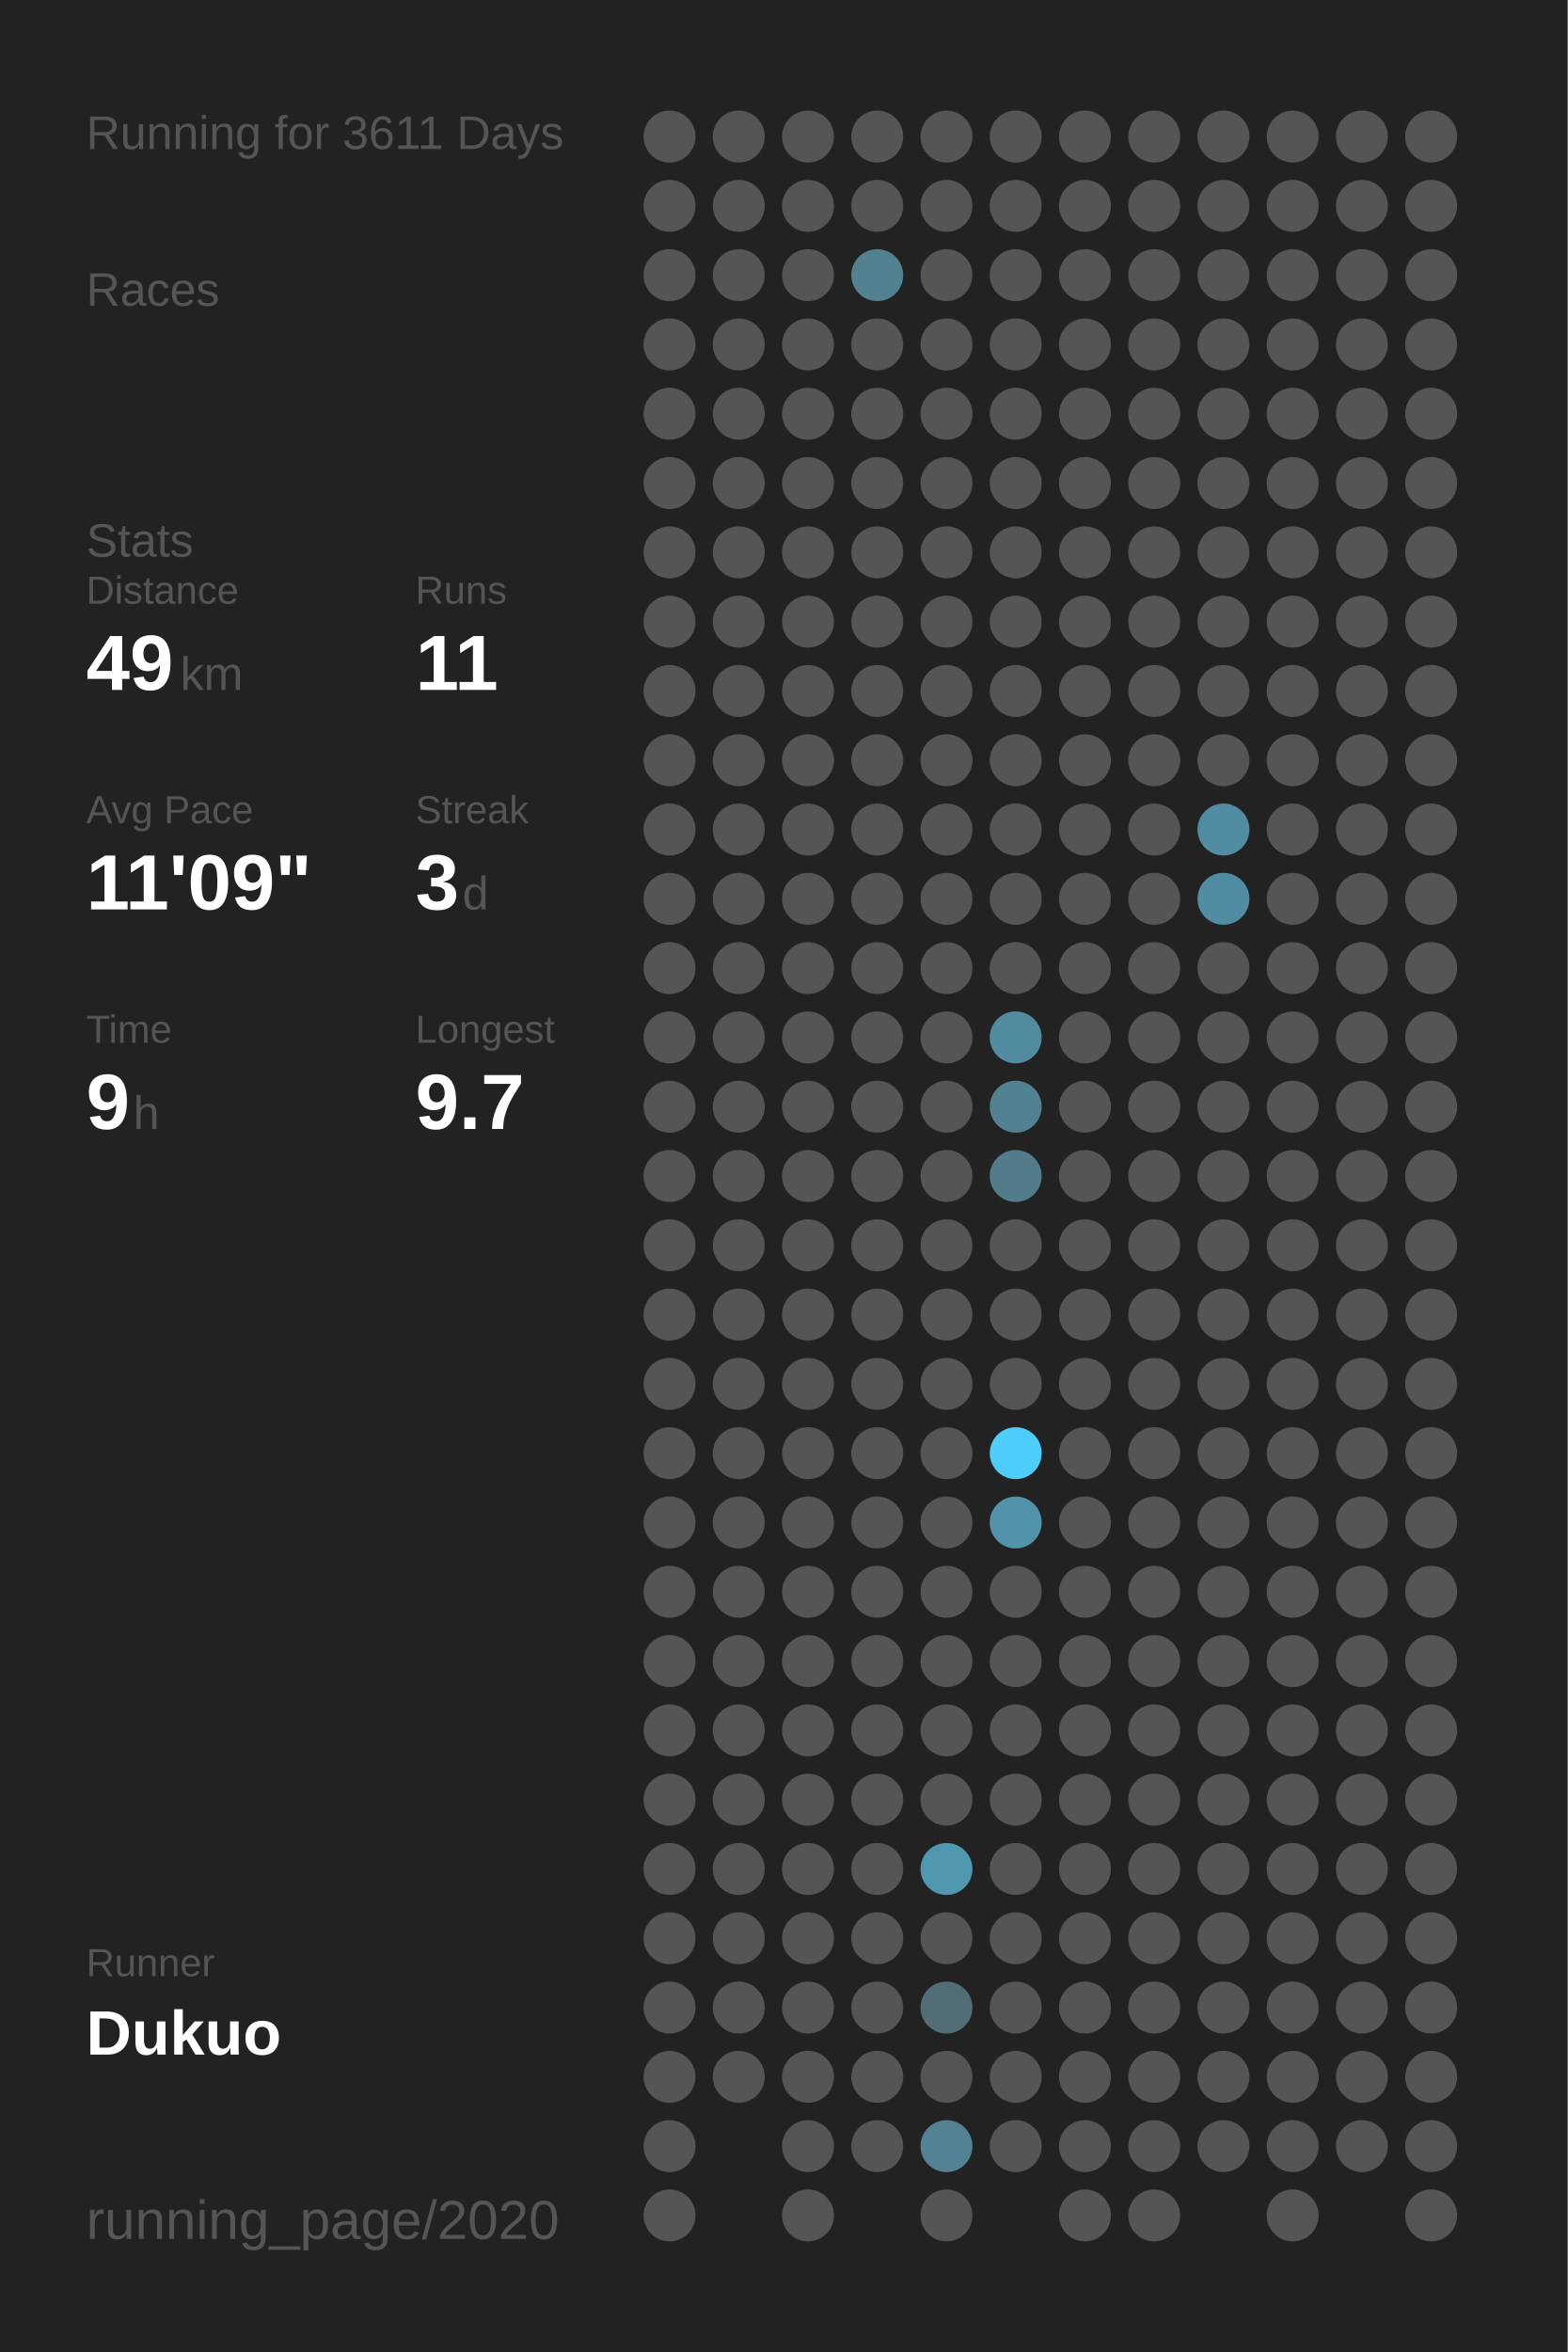
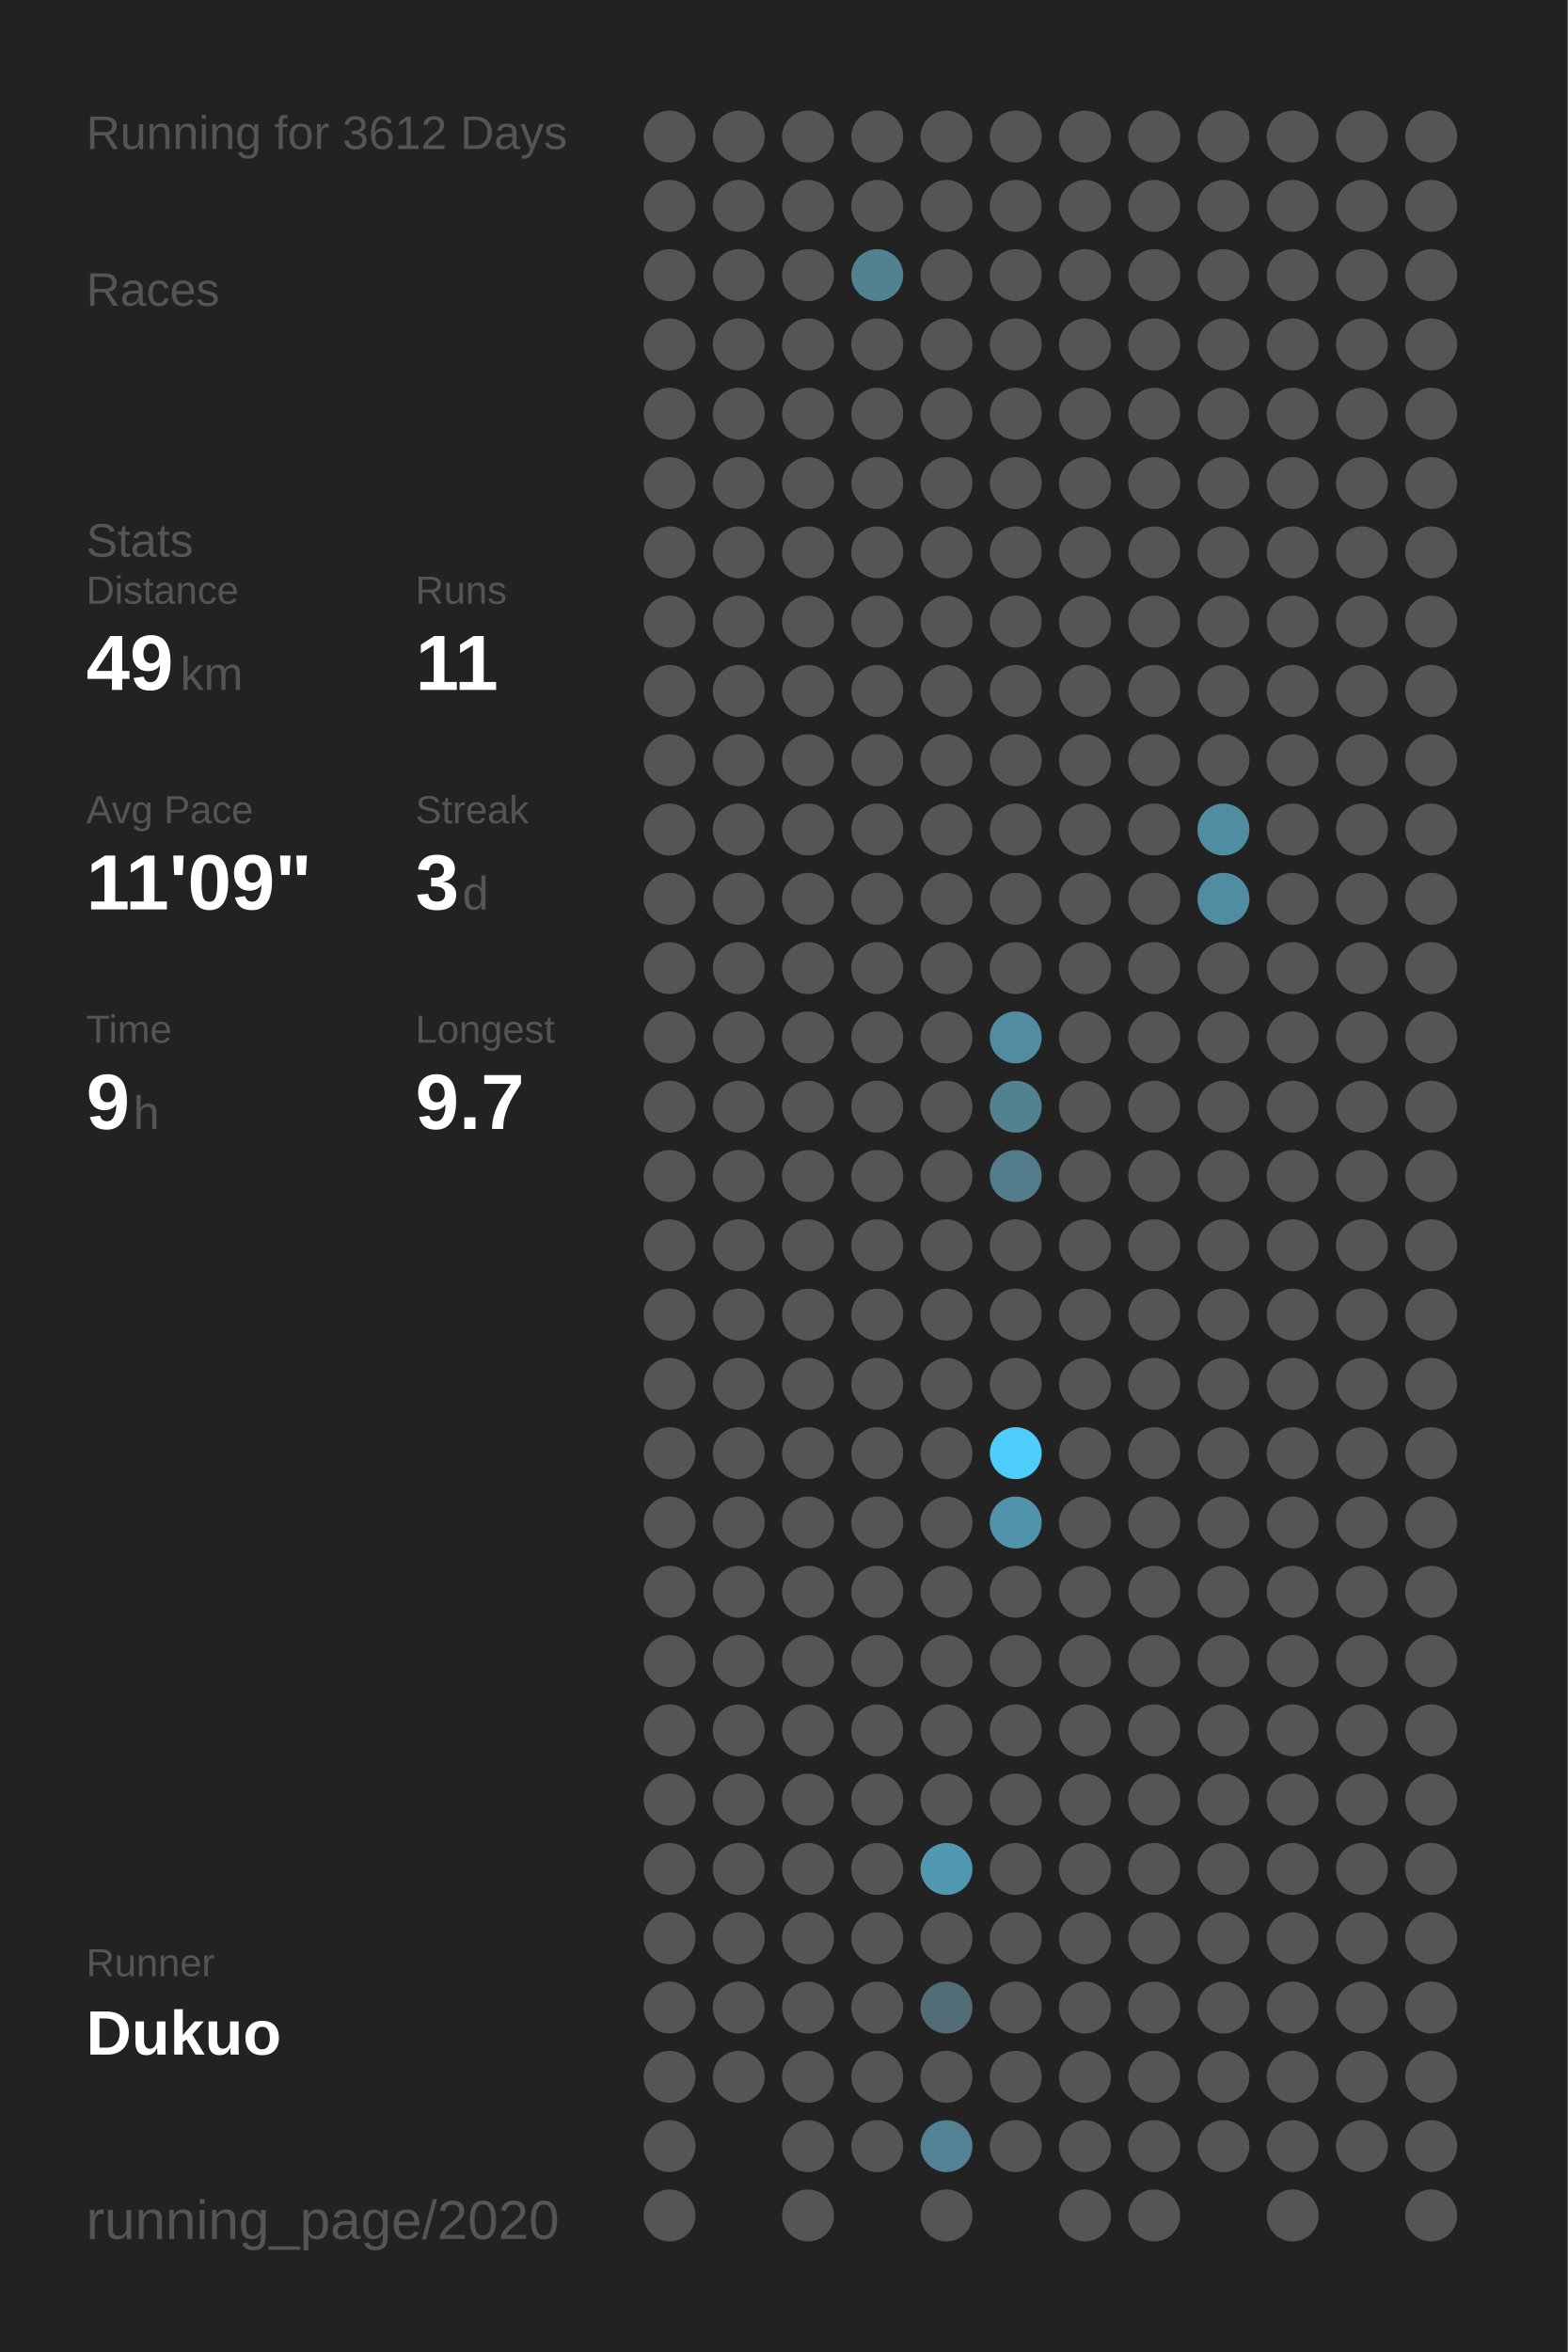
<svg xmlns="http://www.w3.org/2000/svg" baseProfile="full" height="300mm" version="1.1" viewBox="0,0,200,300" width="200mm">
  <defs />
  <rect fill="#222222" height="300" width="200" x="0" y="0" />
-   <text fill="#555555" style="font-size:6px; font-family:Arial;" x="11" y="19">Running for 3611 Days</text>
+   <text fill="#555555" style="font-size:6px; font-family:Arial;" x="11" y="19">Running for 3612 Days</text>
  <text fill="#555555" style="font-size:6px; font-family:Arial;" x="11" y="39">Races</text>
  <text fill="#555555" style="font-size:6px; font-family:Arial;" x="11" y="71">Stats</text>
  <text fill="#555555" style="font-size:5px; font-family:Arial;" x="11" y="77">Distance</text>
  <text fill="#FFFFFF" style="font-size:10px; font-family:Arial; font-weight:bold;" x="11" y="88">49</text>
  <text fill="#555555" style="font-size:6px; font-family:Arial;" x="23" y="88">km</text>
  <text fill="#555555" style="font-size:5px; font-family:Arial;" x="53" y="77">Runs</text>
  <text fill="#FFFFFF" style="font-size:10px; font-family:Arial; font-weight:bold;" x="53" y="88">11</text>
  <text fill="#555555" style="font-size:5px; font-family:Arial;" x="11" y="105">Avg Pace</text>
  <text fill="#FFFFFF" style="font-size:10px; font-family:Arial; font-weight:bold;" x="11" y="116">11'09"</text>
  <text fill="#555555" style="font-size:5px; font-family:Arial;" x="53" y="105">Streak</text>
  <text fill="#FFFFFF" style="font-size:10px; font-family:Arial; font-weight:bold;" x="53" y="116">3</text>
  <text fill="#555555" style="font-size:6px; font-family:Arial;" x="59" y="116">d</text>
  <text fill="#555555" style="font-size:5px; font-family:Arial;" x="11" y="133">Time</text>
  <text fill="#FFFFFF" style="font-size:10px; font-family:Arial; font-weight:bold;" x="11" y="144">9</text>
  <text fill="#555555" style="font-size:6px; font-family:Arial;" x="17" y="144">h</text>
  <text fill="#555555" style="font-size:5px; font-family:Arial;" x="53" y="133">Longest</text>
  <text fill="#FFFFFF" style="font-size:10px; font-family:Arial; font-weight:bold;" x="53" y="144">9.7</text>
  <text fill="#555555" style="font-size:5px; font-family:Arial;" x="11" y="252.065">Runner</text>
  <text fill="#FFFFFF" style="font-size:8px; font-family:Arial; font-weight:bold;" x="11" y="262.065">Dukuo</text>
  <text fill="#555555" style="font-size:7px; font-family:Arial;" x="11" y="285.581">running_page/2020</text>
  <circle cx="85.417" cy="17.419" fill="#555555" r="3.312" />
  <circle cx="85.417" cy="26.258" fill="#555555" r="3.312" />
  <circle cx="85.417" cy="35.097" fill="#555555" r="3.312" />
  <circle cx="85.417" cy="43.935" fill="#555555" r="3.312" />
  <circle cx="85.417" cy="52.774" fill="#555555" r="3.312" />
  <circle cx="85.417" cy="61.613" fill="#555555" r="3.312" />
  <circle cx="85.417" cy="70.452" fill="#555555" r="3.312" />
  <circle cx="85.417" cy="79.29" fill="#555555" r="3.312" />
  <circle cx="85.417" cy="88.129" fill="#555555" r="3.312" />
  <circle cx="85.417" cy="96.968" fill="#555555" r="3.312" />
  <circle cx="85.417" cy="105.806" fill="#555555" r="3.312" />
  <circle cx="85.417" cy="114.645" fill="#555555" r="3.312" />
  <circle cx="85.417" cy="123.484" fill="#555555" r="3.312" />
  <circle cx="85.417" cy="132.323" fill="#555555" r="3.312" />
  <circle cx="85.417" cy="141.161" fill="#555555" r="3.312" />
  <circle cx="85.417" cy="150" fill="#555555" r="3.312" />
  <circle cx="85.417" cy="158.839" fill="#555555" r="3.312" />
  <circle cx="85.417" cy="167.677" fill="#555555" r="3.312" />
  <circle cx="85.417" cy="176.516" fill="#555555" r="3.312" />
  <circle cx="85.417" cy="185.355" fill="#555555" r="3.312" />
  <circle cx="85.417" cy="194.194" fill="#555555" r="3.312" />
  <circle cx="85.417" cy="203.032" fill="#555555" r="3.312" />
  <circle cx="85.417" cy="211.871" fill="#555555" r="3.312" />
  <circle cx="85.417" cy="220.71" fill="#555555" r="3.312" />
  <circle cx="85.417" cy="229.548" fill="#555555" r="3.312" />
  <circle cx="85.417" cy="238.387" fill="#555555" r="3.312" />
  <circle cx="85.417" cy="247.226" fill="#555555" r="3.312" />
  <circle cx="85.417" cy="256.065" fill="#555555" r="3.312" />
  <circle cx="85.417" cy="264.903" fill="#555555" r="3.312" />
  <circle cx="85.417" cy="273.742" fill="#555555" r="3.312" />
  <circle cx="85.417" cy="282.581" fill="#555555" r="3.312" />
  <circle cx="94.25" cy="17.419" fill="#555555" r="3.312" />
  <circle cx="94.25" cy="26.258" fill="#555555" r="3.312" />
  <circle cx="94.25" cy="35.097" fill="#555555" r="3.312" />
  <circle cx="94.25" cy="43.935" fill="#555555" r="3.312" />
  <circle cx="94.25" cy="52.774" fill="#555555" r="3.312" />
  <circle cx="94.25" cy="61.613" fill="#555555" r="3.312" />
  <circle cx="94.25" cy="70.452" fill="#555555" r="3.312" />
  <circle cx="94.25" cy="79.29" fill="#555555" r="3.312" />
  <circle cx="94.25" cy="88.129" fill="#555555" r="3.312" />
  <circle cx="94.25" cy="96.968" fill="#555555" r="3.312" />
  <circle cx="94.25" cy="105.806" fill="#555555" r="3.312" />
  <circle cx="94.25" cy="114.645" fill="#555555" r="3.312" />
  <circle cx="94.25" cy="123.484" fill="#555555" r="3.312" />
  <circle cx="94.25" cy="132.323" fill="#555555" r="3.312" />
  <circle cx="94.25" cy="141.161" fill="#555555" r="3.312" />
  <circle cx="94.25" cy="150" fill="#555555" r="3.312" />
  <circle cx="94.25" cy="158.839" fill="#555555" r="3.312" />
  <circle cx="94.25" cy="167.677" fill="#555555" r="3.312" />
  <circle cx="94.25" cy="176.516" fill="#555555" r="3.312" />
  <circle cx="94.25" cy="185.355" fill="#555555" r="3.312" />
  <circle cx="94.25" cy="194.194" fill="#555555" r="3.312" />
  <circle cx="94.25" cy="203.032" fill="#555555" r="3.312" />
  <circle cx="94.25" cy="211.871" fill="#555555" r="3.312" />
  <circle cx="94.25" cy="220.71" fill="#555555" r="3.312" />
  <circle cx="94.25" cy="229.548" fill="#555555" r="3.312" />
  <circle cx="94.25" cy="238.387" fill="#555555" r="3.312" />
  <circle cx="94.25" cy="247.226" fill="#555555" r="3.312" />
  <circle cx="94.25" cy="256.065" fill="#555555" r="3.312" />
  <circle cx="94.25" cy="264.903" fill="#555555" r="3.312" />
  <circle cx="103.083" cy="17.419" fill="#555555" r="3.312" />
  <circle cx="103.083" cy="26.258" fill="#555555" r="3.312" />
  <circle cx="103.083" cy="35.097" fill="#555555" r="3.312" />
  <circle cx="103.083" cy="43.935" fill="#555555" r="3.312" />
  <circle cx="103.083" cy="52.774" fill="#555555" r="3.312" />
  <circle cx="103.083" cy="61.613" fill="#555555" r="3.312" />
  <circle cx="103.083" cy="70.452" fill="#555555" r="3.312" />
  <circle cx="103.083" cy="79.29" fill="#555555" r="3.312" />
  <circle cx="103.083" cy="88.129" fill="#555555" r="3.312" />
  <circle cx="103.083" cy="96.968" fill="#555555" r="3.312" />
  <circle cx="103.083" cy="105.806" fill="#555555" r="3.312" />
  <circle cx="103.083" cy="114.645" fill="#555555" r="3.312" />
  <circle cx="103.083" cy="123.484" fill="#555555" r="3.312" />
  <circle cx="103.083" cy="132.323" fill="#555555" r="3.312" />
  <circle cx="103.083" cy="141.161" fill="#555555" r="3.312" />
  <circle cx="103.083" cy="150" fill="#555555" r="3.312" />
  <circle cx="103.083" cy="158.839" fill="#555555" r="3.312" />
  <circle cx="103.083" cy="167.677" fill="#555555" r="3.312" />
  <circle cx="103.083" cy="176.516" fill="#555555" r="3.312" />
  <circle cx="103.083" cy="185.355" fill="#555555" r="3.312" />
  <circle cx="103.083" cy="194.194" fill="#555555" r="3.312" />
  <circle cx="103.083" cy="203.032" fill="#555555" r="3.312" />
  <circle cx="103.083" cy="211.871" fill="#555555" r="3.312" />
  <circle cx="103.083" cy="220.71" fill="#555555" r="3.312" />
  <circle cx="103.083" cy="229.548" fill="#555555" r="3.312" />
  <circle cx="103.083" cy="238.387" fill="#555555" r="3.312" />
  <circle cx="103.083" cy="247.226" fill="#555555" r="3.312" />
  <circle cx="103.083" cy="256.065" fill="#555555" r="3.312" />
  <circle cx="103.083" cy="264.903" fill="#555555" r="3.312" />
  <circle cx="103.083" cy="273.742" fill="#555555" r="3.312" />
  <circle cx="103.083" cy="282.581" fill="#555555" r="3.312" />
  <circle cx="111.917" cy="17.419" fill="#555555" r="3.312" />
  <circle cx="111.917" cy="26.258" fill="#555555" r="3.312" />
  <circle cx="111.917" cy="35.097" fill="#528292" r="3.312" />
  <circle cx="111.917" cy="43.935" fill="#555555" r="3.312" />
  <circle cx="111.917" cy="52.774" fill="#555555" r="3.312" />
  <circle cx="111.917" cy="61.613" fill="#555555" r="3.312" />
  <circle cx="111.917" cy="70.452" fill="#555555" r="3.312" />
  <circle cx="111.917" cy="79.29" fill="#555555" r="3.312" />
  <circle cx="111.917" cy="88.129" fill="#555555" r="3.312" />
  <circle cx="111.917" cy="96.968" fill="#555555" r="3.312" />
  <circle cx="111.917" cy="105.806" fill="#555555" r="3.312" />
  <circle cx="111.917" cy="114.645" fill="#555555" r="3.312" />
  <circle cx="111.917" cy="123.484" fill="#555555" r="3.312" />
  <circle cx="111.917" cy="132.323" fill="#555555" r="3.312" />
  <circle cx="111.917" cy="141.161" fill="#555555" r="3.312" />
  <circle cx="111.917" cy="150" fill="#555555" r="3.312" />
  <circle cx="111.917" cy="158.839" fill="#555555" r="3.312" />
  <circle cx="111.917" cy="167.677" fill="#555555" r="3.312" />
  <circle cx="111.917" cy="176.516" fill="#555555" r="3.312" />
  <circle cx="111.917" cy="185.355" fill="#555555" r="3.312" />
  <circle cx="111.917" cy="194.194" fill="#555555" r="3.312" />
  <circle cx="111.917" cy="203.032" fill="#555555" r="3.312" />
  <circle cx="111.917" cy="211.871" fill="#555555" r="3.312" />
  <circle cx="111.917" cy="220.71" fill="#555555" r="3.312" />
  <circle cx="111.917" cy="229.548" fill="#555555" r="3.312" />
  <circle cx="111.917" cy="238.387" fill="#555555" r="3.312" />
  <circle cx="111.917" cy="247.226" fill="#555555" r="3.312" />
  <circle cx="111.917" cy="256.065" fill="#555555" r="3.312" />
  <circle cx="111.917" cy="264.903" fill="#555555" r="3.312" />
  <circle cx="111.917" cy="273.742" fill="#555555" r="3.312" />
  <circle cx="120.75" cy="17.419" fill="#555555" r="3.312" />
  <circle cx="120.75" cy="26.258" fill="#555555" r="3.312" />
  <circle cx="120.75" cy="35.097" fill="#555555" r="3.312" />
  <circle cx="120.75" cy="43.935" fill="#555555" r="3.312" />
  <circle cx="120.75" cy="52.774" fill="#555555" r="3.312" />
  <circle cx="120.75" cy="61.613" fill="#555555" r="3.312" />
  <circle cx="120.75" cy="70.452" fill="#555555" r="3.312" />
  <circle cx="120.75" cy="79.29" fill="#555555" r="3.312" />
  <circle cx="120.75" cy="88.129" fill="#555555" r="3.312" />
  <circle cx="120.75" cy="96.968" fill="#555555" r="3.312" />
  <circle cx="120.75" cy="105.806" fill="#555555" r="3.312" />
  <circle cx="120.75" cy="114.645" fill="#555555" r="3.312" />
  <circle cx="120.75" cy="123.484" fill="#555555" r="3.312" />
  <circle cx="120.75" cy="132.323" fill="#555555" r="3.312" />
  <circle cx="120.75" cy="141.161" fill="#555555" r="3.312" />
  <circle cx="120.75" cy="150" fill="#555555" r="3.312" />
  <circle cx="120.75" cy="158.839" fill="#555555" r="3.312" />
  <circle cx="120.75" cy="167.677" fill="#555555" r="3.312" />
  <circle cx="120.75" cy="176.516" fill="#555555" r="3.312" />
  <circle cx="120.75" cy="185.355" fill="#555555" r="3.312" />
  <circle cx="120.75" cy="194.194" fill="#555555" r="3.312" />
  <circle cx="120.75" cy="203.032" fill="#555555" r="3.312" />
  <circle cx="120.75" cy="211.871" fill="#555555" r="3.312" />
  <circle cx="120.75" cy="220.71" fill="#555555" r="3.312" />
  <circle cx="120.75" cy="229.548" fill="#555555" r="3.312" />
  <circle cx="120.75" cy="238.387" fill="#5098b0" r="3.312" />
  <circle cx="120.75" cy="247.226" fill="#555555" r="3.312" />
  <circle cx="120.75" cy="256.065" fill="#536d76" r="3.312" />
  <circle cx="120.75" cy="264.903" fill="#555555" r="3.312" />
  <circle cx="120.75" cy="273.742" fill="#528293" r="3.312" />
  <circle cx="120.75" cy="282.581" fill="#555555" r="3.312" />
  <circle cx="129.583" cy="17.419" fill="#555555" r="3.312" />
  <circle cx="129.583" cy="26.258" fill="#555555" r="3.312" />
  <circle cx="129.583" cy="35.097" fill="#555555" r="3.312" />
  <circle cx="129.583" cy="43.935" fill="#555555" r="3.312" />
  <circle cx="129.583" cy="52.774" fill="#555555" r="3.312" />
  <circle cx="129.583" cy="61.613" fill="#555555" r="3.312" />
  <circle cx="129.583" cy="70.452" fill="#555555" r="3.312" />
  <circle cx="129.583" cy="79.29" fill="#555555" r="3.312" />
  <circle cx="129.583" cy="88.129" fill="#555555" r="3.312" />
  <circle cx="129.583" cy="96.968" fill="#555555" r="3.312" />
  <circle cx="129.583" cy="105.806" fill="#555555" r="3.312" />
  <circle cx="129.583" cy="114.645" fill="#555555" r="3.312" />
  <circle cx="129.583" cy="123.484" fill="#555555" r="3.312" />
  <circle cx="129.583" cy="132.323" fill="#518ca1" r="3.312" />
  <circle cx="129.583" cy="141.161" fill="#528192" r="3.312" />
  <circle cx="129.583" cy="150" fill="#527c8a" r="3.312" />
  <circle cx="129.583" cy="158.839" fill="#555555" r="3.312" />
  <circle cx="129.583" cy="167.677" fill="#555555" r="3.312" />
  <circle cx="129.583" cy="176.516" fill="#555555" r="3.312" />
  <circle cx="129.583" cy="185.355" fill="#4dcefa" r="3.312" />
  <circle cx="129.583" cy="194.194" fill="#5093aa" r="3.312" />
  <circle cx="129.583" cy="203.032" fill="#555555" r="3.312" />
  <circle cx="129.583" cy="211.871" fill="#555555" r="3.312" />
  <circle cx="129.583" cy="220.71" fill="#555555" r="3.312" />
  <circle cx="129.583" cy="229.548" fill="#555555" r="3.312" />
  <circle cx="129.583" cy="238.387" fill="#555555" r="3.312" />
  <circle cx="129.583" cy="247.226" fill="#555555" r="3.312" />
  <circle cx="129.583" cy="256.065" fill="#555555" r="3.312" />
  <circle cx="129.583" cy="264.903" fill="#555555" r="3.312" />
  <circle cx="129.583" cy="273.742" fill="#555555" r="3.312" />
  <circle cx="138.417" cy="17.419" fill="#555555" r="3.312" />
  <circle cx="138.417" cy="26.258" fill="#555555" r="3.312" />
  <circle cx="138.417" cy="35.097" fill="#555555" r="3.312" />
  <circle cx="138.417" cy="43.935" fill="#555555" r="3.312" />
  <circle cx="138.417" cy="52.774" fill="#555555" r="3.312" />
  <circle cx="138.417" cy="61.613" fill="#555555" r="3.312" />
  <circle cx="138.417" cy="70.452" fill="#555555" r="3.312" />
  <circle cx="138.417" cy="79.29" fill="#555555" r="3.312" />
  <circle cx="138.417" cy="88.129" fill="#555555" r="3.312" />
  <circle cx="138.417" cy="96.968" fill="#555555" r="3.312" />
  <circle cx="138.417" cy="105.806" fill="#555555" r="3.312" />
  <circle cx="138.417" cy="114.645" fill="#555555" r="3.312" />
  <circle cx="138.417" cy="123.484" fill="#555555" r="3.312" />
  <circle cx="138.417" cy="132.323" fill="#555555" r="3.312" />
  <circle cx="138.417" cy="141.161" fill="#555555" r="3.312" />
  <circle cx="138.417" cy="150" fill="#555555" r="3.312" />
  <circle cx="138.417" cy="158.839" fill="#555555" r="3.312" />
  <circle cx="138.417" cy="167.677" fill="#555555" r="3.312" />
  <circle cx="138.417" cy="176.516" fill="#555555" r="3.312" />
  <circle cx="138.417" cy="185.355" fill="#555555" r="3.312" />
  <circle cx="138.417" cy="194.194" fill="#555555" r="3.312" />
  <circle cx="138.417" cy="203.032" fill="#555555" r="3.312" />
  <circle cx="138.417" cy="211.871" fill="#555555" r="3.312" />
  <circle cx="138.417" cy="220.71" fill="#555555" r="3.312" />
  <circle cx="138.417" cy="229.548" fill="#555555" r="3.312" />
  <circle cx="138.417" cy="238.387" fill="#555555" r="3.312" />
  <circle cx="138.417" cy="247.226" fill="#555555" r="3.312" />
  <circle cx="138.417" cy="256.065" fill="#555555" r="3.312" />
  <circle cx="138.417" cy="264.903" fill="#555555" r="3.312" />
  <circle cx="138.417" cy="273.742" fill="#555555" r="3.312" />
  <circle cx="138.417" cy="282.581" fill="#555555" r="3.312" />
  <circle cx="147.25" cy="17.419" fill="#555555" r="3.312" />
  <circle cx="147.25" cy="26.258" fill="#555555" r="3.312" />
  <circle cx="147.25" cy="35.097" fill="#555555" r="3.312" />
  <circle cx="147.25" cy="43.935" fill="#555555" r="3.312" />
  <circle cx="147.25" cy="52.774" fill="#555555" r="3.312" />
  <circle cx="147.25" cy="61.613" fill="#555555" r="3.312" />
  <circle cx="147.25" cy="70.452" fill="#555555" r="3.312" />
  <circle cx="147.25" cy="79.29" fill="#555555" r="3.312" />
  <circle cx="147.25" cy="88.129" fill="#555555" r="3.312" />
  <circle cx="147.25" cy="96.968" fill="#555555" r="3.312" />
  <circle cx="147.25" cy="105.806" fill="#555555" r="3.312" />
  <circle cx="147.25" cy="114.645" fill="#555555" r="3.312" />
  <circle cx="147.25" cy="123.484" fill="#555555" r="3.312" />
  <circle cx="147.25" cy="132.323" fill="#555555" r="3.312" />
  <circle cx="147.25" cy="141.161" fill="#555555" r="3.312" />
  <circle cx="147.25" cy="150" fill="#555555" r="3.312" />
  <circle cx="147.25" cy="158.839" fill="#555555" r="3.312" />
  <circle cx="147.25" cy="167.677" fill="#555555" r="3.312" />
  <circle cx="147.25" cy="176.516" fill="#555555" r="3.312" />
  <circle cx="147.25" cy="185.355" fill="#555555" r="3.312" />
  <circle cx="147.25" cy="194.194" fill="#555555" r="3.312" />
  <circle cx="147.25" cy="203.032" fill="#555555" r="3.312" />
  <circle cx="147.25" cy="211.871" fill="#555555" r="3.312" />
  <circle cx="147.25" cy="220.71" fill="#555555" r="3.312" />
  <circle cx="147.25" cy="229.548" fill="#555555" r="3.312" />
  <circle cx="147.25" cy="238.387" fill="#555555" r="3.312" />
  <circle cx="147.25" cy="247.226" fill="#555555" r="3.312" />
  <circle cx="147.25" cy="256.065" fill="#555555" r="3.312" />
  <circle cx="147.25" cy="264.903" fill="#555555" r="3.312" />
  <circle cx="147.25" cy="273.742" fill="#555555" r="3.312" />
  <circle cx="147.25" cy="282.581" fill="#555555" r="3.312" />
  <circle cx="156.083" cy="17.419" fill="#555555" r="3.312" />
  <circle cx="156.083" cy="26.258" fill="#555555" r="3.312" />
  <circle cx="156.083" cy="35.097" fill="#555555" r="3.312" />
  <circle cx="156.083" cy="43.935" fill="#555555" r="3.312" />
  <circle cx="156.083" cy="52.774" fill="#555555" r="3.312" />
  <circle cx="156.083" cy="61.613" fill="#555555" r="3.312" />
  <circle cx="156.083" cy="70.452" fill="#555555" r="3.312" />
  <circle cx="156.083" cy="79.29" fill="#555555" r="3.312" />
  <circle cx="156.083" cy="88.129" fill="#555555" r="3.312" />
  <circle cx="156.083" cy="96.968" fill="#555555" r="3.312" />
  <circle cx="156.083" cy="105.806" fill="#518da2" r="3.312" />
  <circle cx="156.083" cy="114.645" fill="#518da2" r="3.312" />
  <circle cx="156.083" cy="123.484" fill="#555555" r="3.312" />
  <circle cx="156.083" cy="132.323" fill="#555555" r="3.312" />
  <circle cx="156.083" cy="141.161" fill="#555555" r="3.312" />
  <circle cx="156.083" cy="150" fill="#555555" r="3.312" />
  <circle cx="156.083" cy="158.839" fill="#555555" r="3.312" />
  <circle cx="156.083" cy="167.677" fill="#555555" r="3.312" />
  <circle cx="156.083" cy="176.516" fill="#555555" r="3.312" />
  <circle cx="156.083" cy="185.355" fill="#555555" r="3.312" />
  <circle cx="156.083" cy="194.194" fill="#555555" r="3.312" />
  <circle cx="156.083" cy="203.032" fill="#555555" r="3.312" />
  <circle cx="156.083" cy="211.871" fill="#555555" r="3.312" />
  <circle cx="156.083" cy="220.71" fill="#555555" r="3.312" />
  <circle cx="156.083" cy="229.548" fill="#555555" r="3.312" />
  <circle cx="156.083" cy="238.387" fill="#555555" r="3.312" />
  <circle cx="156.083" cy="247.226" fill="#555555" r="3.312" />
  <circle cx="156.083" cy="256.065" fill="#555555" r="3.312" />
  <circle cx="156.083" cy="264.903" fill="#555555" r="3.312" />
  <circle cx="156.083" cy="273.742" fill="#555555" r="3.312" />
  <circle cx="164.917" cy="17.419" fill="#555555" r="3.312" />
  <circle cx="164.917" cy="26.258" fill="#555555" r="3.312" />
  <circle cx="164.917" cy="35.097" fill="#555555" r="3.312" />
  <circle cx="164.917" cy="43.935" fill="#555555" r="3.312" />
  <circle cx="164.917" cy="52.774" fill="#555555" r="3.312" />
  <circle cx="164.917" cy="61.613" fill="#555555" r="3.312" />
  <circle cx="164.917" cy="70.452" fill="#555555" r="3.312" />
  <circle cx="164.917" cy="79.29" fill="#555555" r="3.312" />
  <circle cx="164.917" cy="88.129" fill="#555555" r="3.312" />
  <circle cx="164.917" cy="96.968" fill="#555555" r="3.312" />
  <circle cx="164.917" cy="105.806" fill="#555555" r="3.312" />
  <circle cx="164.917" cy="114.645" fill="#555555" r="3.312" />
  <circle cx="164.917" cy="123.484" fill="#555555" r="3.312" />
  <circle cx="164.917" cy="132.323" fill="#555555" r="3.312" />
  <circle cx="164.917" cy="141.161" fill="#555555" r="3.312" />
  <circle cx="164.917" cy="150" fill="#555555" r="3.312" />
  <circle cx="164.917" cy="158.839" fill="#555555" r="3.312" />
  <circle cx="164.917" cy="167.677" fill="#555555" r="3.312" />
  <circle cx="164.917" cy="176.516" fill="#555555" r="3.312" />
  <circle cx="164.917" cy="185.355" fill="#555555" r="3.312" />
  <circle cx="164.917" cy="194.194" fill="#555555" r="3.312" />
  <circle cx="164.917" cy="203.032" fill="#555555" r="3.312" />
  <circle cx="164.917" cy="211.871" fill="#555555" r="3.312" />
  <circle cx="164.917" cy="220.71" fill="#555555" r="3.312" />
  <circle cx="164.917" cy="229.548" fill="#555555" r="3.312" />
  <circle cx="164.917" cy="238.387" fill="#555555" r="3.312" />
  <circle cx="164.917" cy="247.226" fill="#555555" r="3.312" />
  <circle cx="164.917" cy="256.065" fill="#555555" r="3.312" />
  <circle cx="164.917" cy="264.903" fill="#555555" r="3.312" />
  <circle cx="164.917" cy="273.742" fill="#555555" r="3.312" />
  <circle cx="164.917" cy="282.581" fill="#555555" r="3.312" />
  <circle cx="173.75" cy="17.419" fill="#555555" r="3.312" />
  <circle cx="173.75" cy="26.258" fill="#555555" r="3.312" />
  <circle cx="173.75" cy="35.097" fill="#555555" r="3.312" />
  <circle cx="173.75" cy="43.935" fill="#555555" r="3.312" />
  <circle cx="173.75" cy="52.774" fill="#555555" r="3.312" />
  <circle cx="173.75" cy="61.613" fill="#555555" r="3.312" />
  <circle cx="173.75" cy="70.452" fill="#555555" r="3.312" />
  <circle cx="173.75" cy="79.29" fill="#555555" r="3.312" />
  <circle cx="173.75" cy="88.129" fill="#555555" r="3.312" />
  <circle cx="173.75" cy="96.968" fill="#555555" r="3.312" />
  <circle cx="173.75" cy="105.806" fill="#555555" r="3.312" />
  <circle cx="173.75" cy="114.645" fill="#555555" r="3.312" />
  <circle cx="173.75" cy="123.484" fill="#555555" r="3.312" />
  <circle cx="173.75" cy="132.323" fill="#555555" r="3.312" />
  <circle cx="173.75" cy="141.161" fill="#555555" r="3.312" />
  <circle cx="173.75" cy="150" fill="#555555" r="3.312" />
  <circle cx="173.75" cy="158.839" fill="#555555" r="3.312" />
  <circle cx="173.75" cy="167.677" fill="#555555" r="3.312" />
  <circle cx="173.75" cy="176.516" fill="#555555" r="3.312" />
  <circle cx="173.75" cy="185.355" fill="#555555" r="3.312" />
  <circle cx="173.75" cy="194.194" fill="#555555" r="3.312" />
  <circle cx="173.75" cy="203.032" fill="#555555" r="3.312" />
  <circle cx="173.75" cy="211.871" fill="#555555" r="3.312" />
  <circle cx="173.75" cy="220.71" fill="#555555" r="3.312" />
  <circle cx="173.75" cy="229.548" fill="#555555" r="3.312" />
  <circle cx="173.75" cy="238.387" fill="#555555" r="3.312" />
  <circle cx="173.75" cy="247.226" fill="#555555" r="3.312" />
  <circle cx="173.75" cy="256.065" fill="#555555" r="3.312" />
  <circle cx="173.75" cy="264.903" fill="#555555" r="3.312" />
  <circle cx="173.75" cy="273.742" fill="#555555" r="3.312" />
  <circle cx="182.583" cy="17.419" fill="#555555" r="3.312" />
  <circle cx="182.583" cy="26.258" fill="#555555" r="3.312" />
  <circle cx="182.583" cy="35.097" fill="#555555" r="3.312" />
  <circle cx="182.583" cy="43.935" fill="#555555" r="3.312" />
  <circle cx="182.583" cy="52.774" fill="#555555" r="3.312" />
  <circle cx="182.583" cy="61.613" fill="#555555" r="3.312" />
  <circle cx="182.583" cy="70.452" fill="#555555" r="3.312" />
  <circle cx="182.583" cy="79.29" fill="#555555" r="3.312" />
  <circle cx="182.583" cy="88.129" fill="#555555" r="3.312" />
  <circle cx="182.583" cy="96.968" fill="#555555" r="3.312" />
  <circle cx="182.583" cy="105.806" fill="#555555" r="3.312" />
  <circle cx="182.583" cy="114.645" fill="#555555" r="3.312" />
  <circle cx="182.583" cy="123.484" fill="#555555" r="3.312" />
  <circle cx="182.583" cy="132.323" fill="#555555" r="3.312" />
  <circle cx="182.583" cy="141.161" fill="#555555" r="3.312" />
  <circle cx="182.583" cy="150" fill="#555555" r="3.312" />
  <circle cx="182.583" cy="158.839" fill="#555555" r="3.312" />
  <circle cx="182.583" cy="167.677" fill="#555555" r="3.312" />
  <circle cx="182.583" cy="176.516" fill="#555555" r="3.312" />
  <circle cx="182.583" cy="185.355" fill="#555555" r="3.312" />
  <circle cx="182.583" cy="194.194" fill="#555555" r="3.312" />
  <circle cx="182.583" cy="203.032" fill="#555555" r="3.312" />
  <circle cx="182.583" cy="211.871" fill="#555555" r="3.312" />
  <circle cx="182.583" cy="220.71" fill="#555555" r="3.312" />
  <circle cx="182.583" cy="229.548" fill="#555555" r="3.312" />
  <circle cx="182.583" cy="238.387" fill="#555555" r="3.312" />
  <circle cx="182.583" cy="247.226" fill="#555555" r="3.312" />
  <circle cx="182.583" cy="256.065" fill="#555555" r="3.312" />
  <circle cx="182.583" cy="264.903" fill="#555555" r="3.312" />
  <circle cx="182.583" cy="273.742" fill="#555555" r="3.312" />
  <circle cx="182.583" cy="282.581" fill="#555555" r="3.312" />
</svg>
